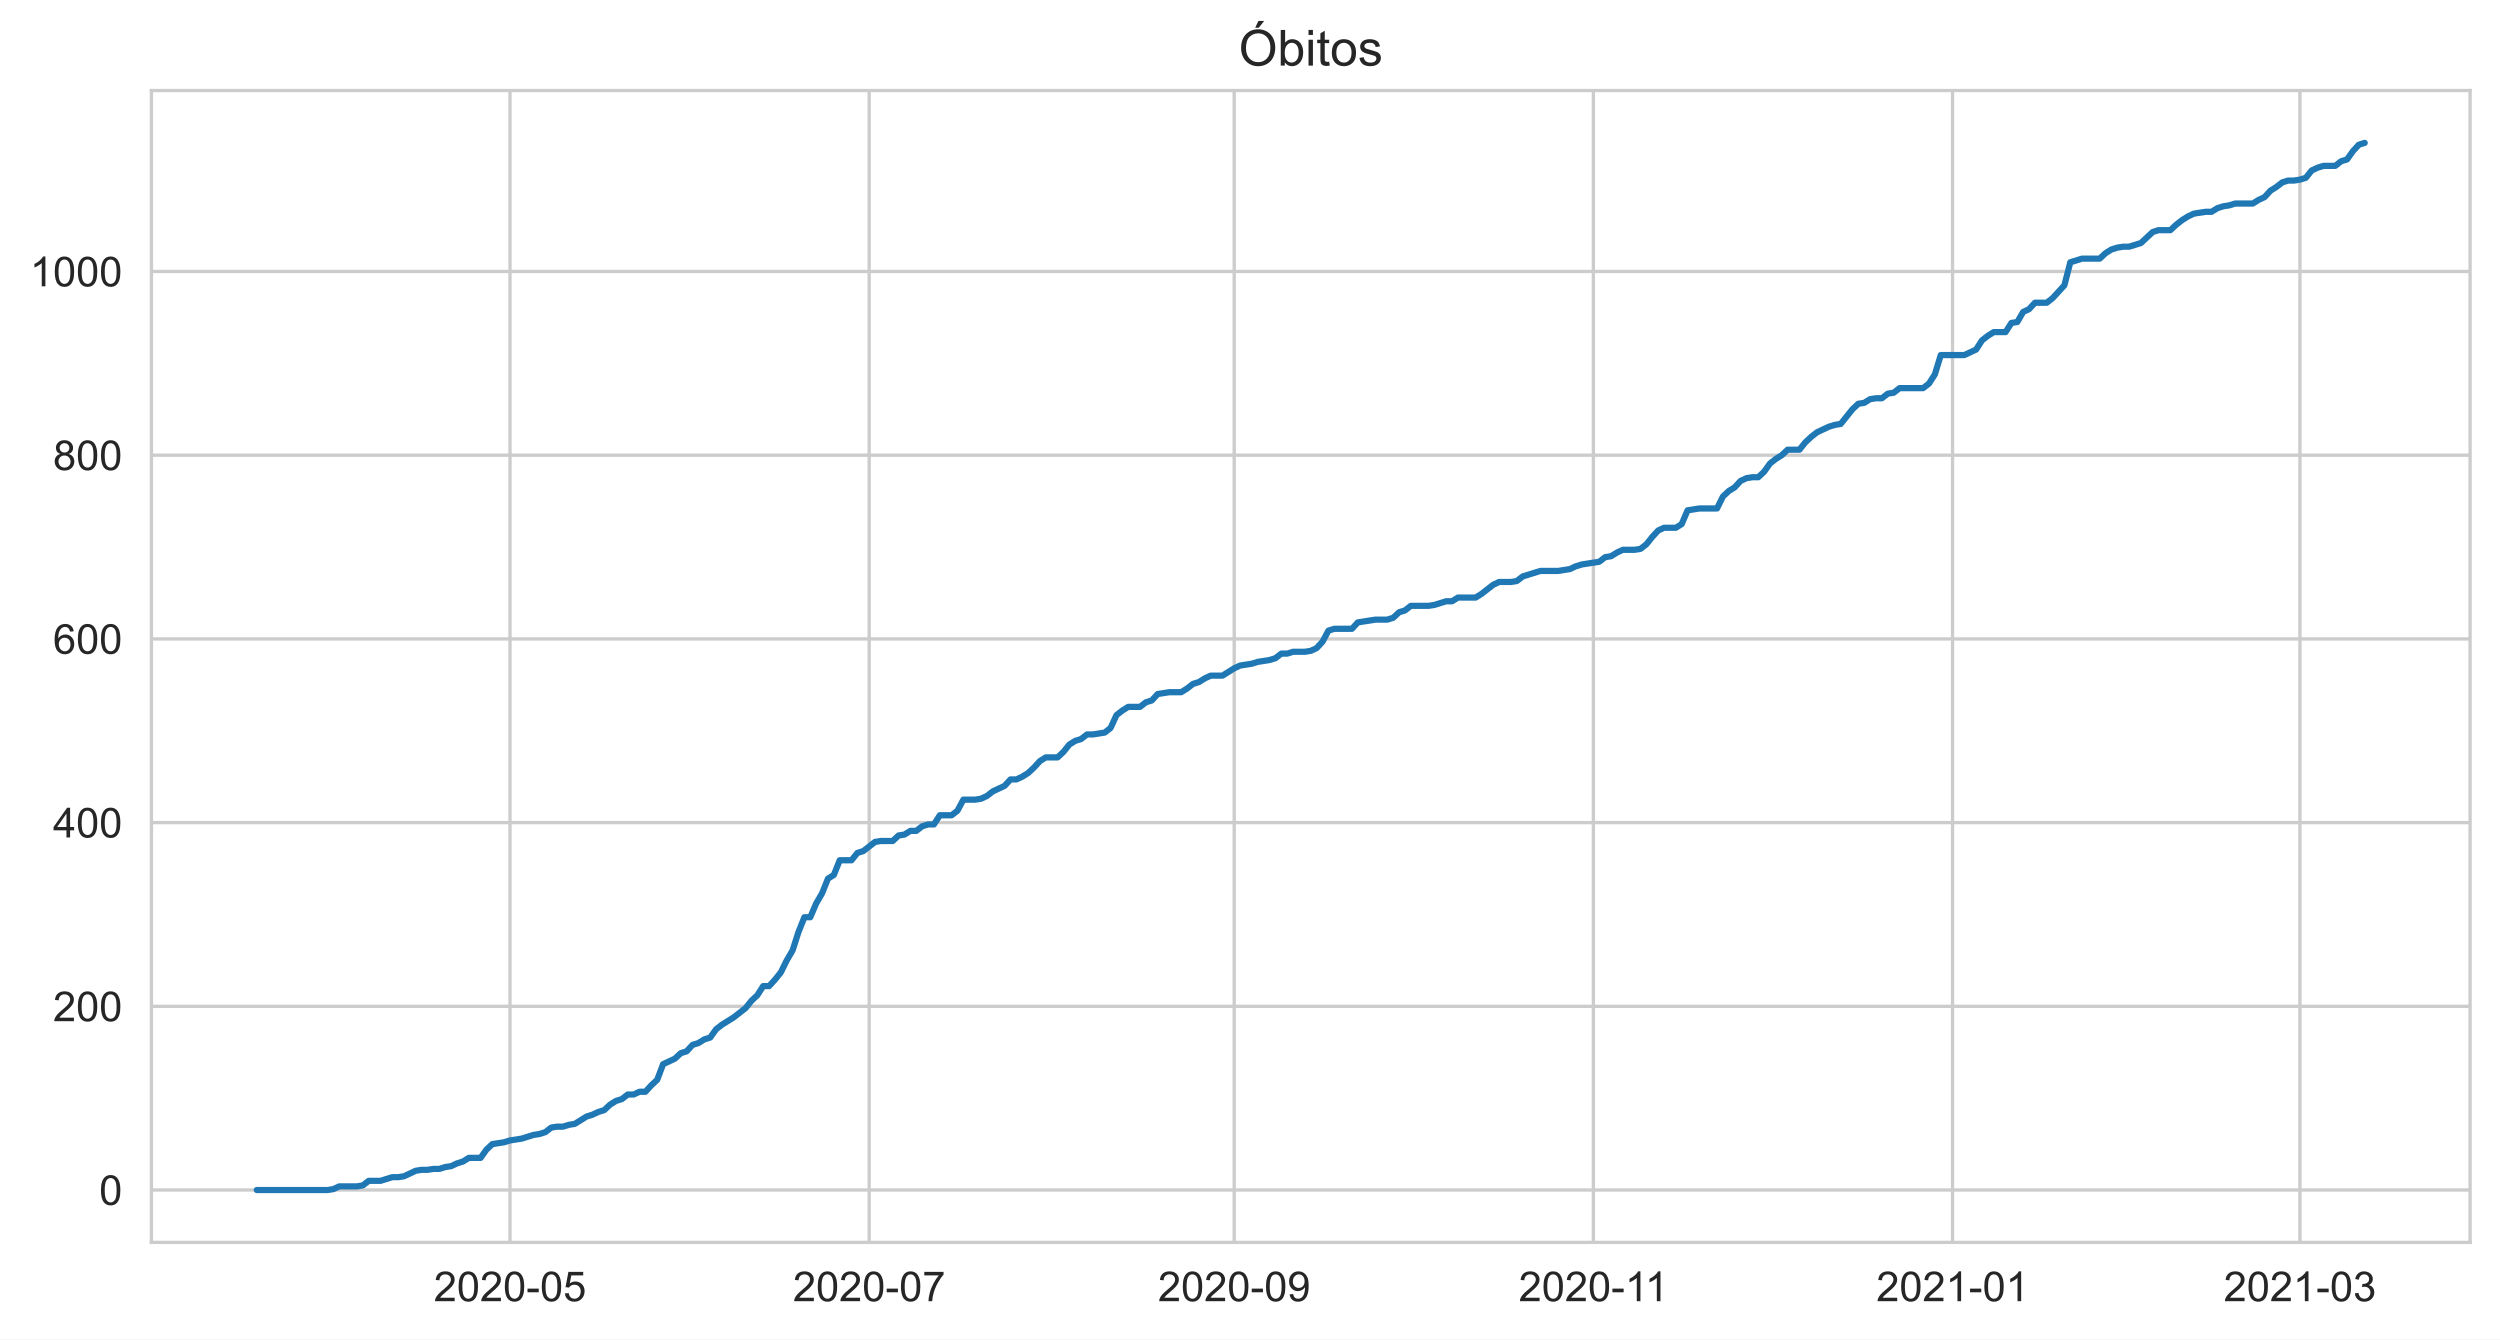
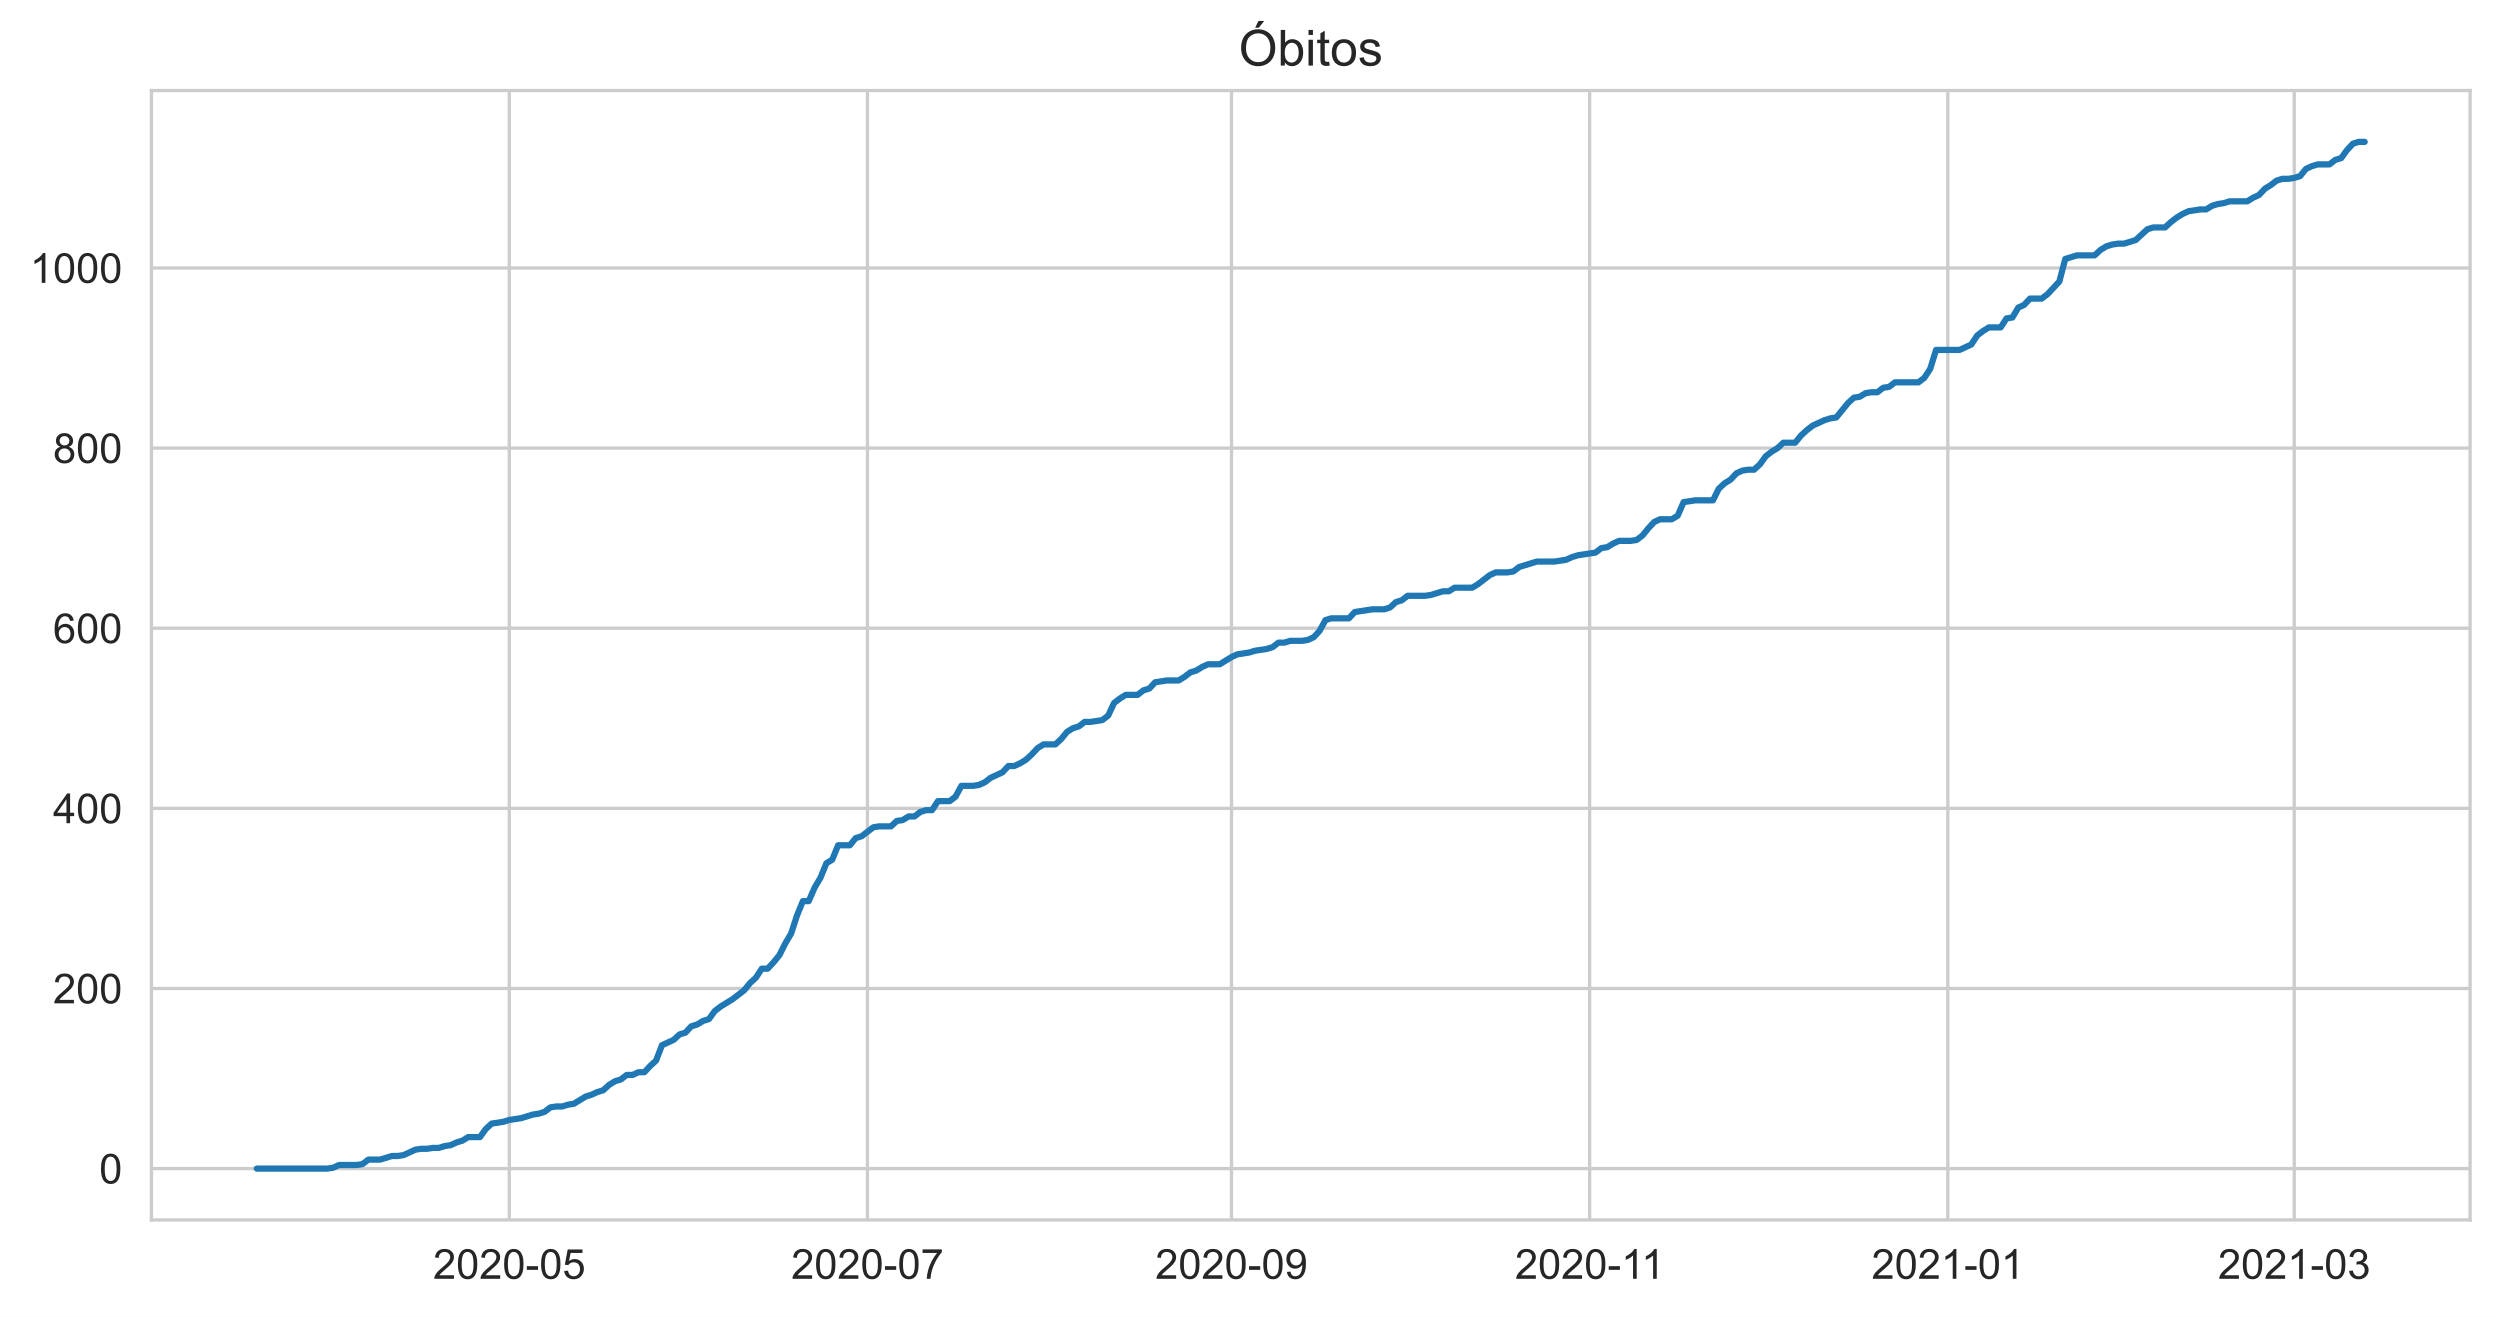
- <svg xmlns="http://www.w3.org/2000/svg" xmlns:xlink="http://www.w3.org/1999/xlink" height="322.335pt" version="1.1" viewBox="0 0 601.644 322.335" width="601.644pt">
+ <svg xmlns="http://www.w3.org/2000/svg" xmlns:xlink="http://www.w3.org/1999/xlink" height="316.935pt" version="1.1" viewBox="0 0 601.644 316.935" width="601.644pt">
  <defs>
    <style type="text/css">*{stroke-linecap:butt;stroke-linejoin:round;}</style>
  </defs>
  <g id="figure_1">
    <g id="patch_1">
-       <path d="M 0 322.335  L 601.644 322.335  L 601.644 0  L 0 0  z " style="fill:#ffffff;" />
+       <path d="M 0 316.935  L 601.644 316.935  L 601.644 0  L 0 0  z " style="fill:#ffffff;" />
    </g>
    <g id="axes_1">
      <g id="patch_2">
-         <path d="M 36.444 298.989  L 594.444 298.989  L 594.444 21.789  L 36.444 21.789  z " style="fill:#ffffff;" />
+         <path d="M 36.444 293.589  L 594.444 293.589  L 594.444 21.789  L 36.444 21.789  z " style="fill:#ffffff;" />
      </g>
      <g id="matplotlib.axis_1">
        <g id="xtick_1">
          <g id="line2d_1">
-             <path clip-path="url(#p3fc805e874)" d="M 122.737 298.989  L 122.737 21.789  " style="fill:none;stroke:#cccccc;stroke-linecap:round;stroke-width:0.8;" />
+             <path clip-path="url(#p15767f0869)" d="M 122.567 293.589  L 122.567 21.789  " style="fill:none;stroke:#cccccc;stroke-linecap:round;stroke-width:0.8;" />
          </g>
          <g id="text_1">
-             <g style="fill:#262626;" transform="translate(104.3891 313.1472)scale(0.1 -0.1)">
+             <g style="fill:#262626;" transform="translate(104.2194 307.7472)scale(0.1 -0.1)">
              <defs>
                <path d="M 50.344 8.453  L 50.344 0  L 3.031 0  Q 2.938 3.172 4.047 6.109  Q 5.859 10.938 9.828 15.625  Q 13.812 20.312 21.344 26.469  Q 33.016 36.031 37.109 41.625  Q 41.219 47.219 41.219 52.203  Q 41.219 57.422 37.469 61  Q 33.734 64.594 27.734 64.594  Q 21.391 64.594 17.578 60.781  Q 13.766 56.984 13.719 50.25  L 4.688 51.172  Q 5.609 61.281 11.656 66.578  Q 17.719 71.875 27.938 71.875  Q 38.234 71.875 44.234 66.156  Q 50.25 60.453 50.25 52  Q 50.25 47.703 48.484 43.547  Q 46.734 39.406 42.656 34.812  Q 38.578 30.219 29.109 22.219  Q 21.188 15.578 18.938 13.203  Q 16.703 10.844 15.234 8.453  z " id="ArialMT-50" />
                <path d="M 4.156 35.297  Q 4.156 48 6.766 55.734  Q 9.375 63.484 14.516 67.672  Q 19.672 71.875 27.484 71.875  Q 33.25 71.875 37.594 69.547  Q 41.938 67.234 44.766 62.859  Q 47.609 58.5 49.219 52.219  Q 50.828 45.953 50.828 35.297  Q 50.828 22.703 48.234 14.969  Q 45.656 7.234 40.5 3  Q 35.359 -1.219 27.484 -1.219  Q 17.141 -1.219 11.234 6.203  Q 4.156 15.141 4.156 35.297  z M 13.188 35.297  Q 13.188 17.672 17.312 11.828  Q 21.438 6 27.484 6  Q 33.547 6 37.672 11.859  Q 41.797 17.719 41.797 35.297  Q 41.797 52.984 37.672 58.781  Q 33.547 64.594 27.391 64.594  Q 21.344 64.594 17.719 59.469  Q 13.188 52.938 13.188 35.297  z " id="ArialMT-48" />
                <path d="M 3.172 21.484  L 3.172 30.328  L 30.172 30.328  L 30.172 21.484  z " id="ArialMT-45" />
                <path d="M 4.156 18.75  L 13.375 19.531  Q 14.406 12.797 18.141 9.391  Q 21.875 6 27.156 6  Q 33.5 6 37.891 10.781  Q 42.281 15.578 42.281 23.484  Q 42.281 31 38.062 35.344  Q 33.844 39.703 27 39.703  Q 22.75 39.703 19.328 37.766  Q 15.922 35.844 13.969 32.766  L 5.719 33.844  L 12.641 70.609  L 48.25 70.609  L 48.25 62.203  L 19.672 62.203  L 15.828 42.969  Q 22.266 47.469 29.344 47.469  Q 38.719 47.469 45.156 40.969  Q 51.609 34.469 51.609 24.266  Q 51.609 14.547 45.953 7.469  Q 39.062 -1.219 27.156 -1.219  Q 17.391 -1.219 11.203 4.25  Q 5.031 9.719 4.156 18.75  z " id="ArialMT-53" />
              </defs>
              <use xlink:href="#ArialMT-50" />
              <use x="55.615" xlink:href="#ArialMT-48" />
              <use x="111.23" xlink:href="#ArialMT-50" />
              <use x="166.846" xlink:href="#ArialMT-48" />
              <use x="222.461" xlink:href="#ArialMT-45" />
              <use x="255.762" xlink:href="#ArialMT-48" />
              <use x="311.377" xlink:href="#ArialMT-53" />
            </g>
          </g>
        </g>
        <g id="xtick_2">
          <g id="line2d_2">
-             <path clip-path="url(#p3fc805e874)" d="M 209.172 298.989  L 209.172 21.789  " style="fill:none;stroke:#cccccc;stroke-linecap:round;stroke-width:0.8;" />
+             <path clip-path="url(#p15767f0869)" d="M 208.761 293.589  L 208.761 21.789  " style="fill:none;stroke:#cccccc;stroke-linecap:round;stroke-width:0.8;" />
          </g>
          <g id="text_2">
-             <g style="fill:#262626;" transform="translate(190.8239 313.1472)scale(0.1 -0.1)">
+             <g style="fill:#262626;" transform="translate(190.4134 307.7472)scale(0.1 -0.1)">
              <defs>
                <path d="M 4.734 62.203  L 4.734 70.656  L 51.078 70.656  L 51.078 63.812  Q 44.234 56.547 37.516 44.484  Q 30.812 32.422 27.156 19.672  Q 24.516 10.688 23.781 0  L 14.75 0  Q 14.891 8.453 18.062 20.406  Q 21.234 32.375 27.172 43.484  Q 33.109 54.594 39.797 62.203  z " id="ArialMT-55" />
              </defs>
              <use xlink:href="#ArialMT-50" />
              <use x="55.615" xlink:href="#ArialMT-48" />
              <use x="111.23" xlink:href="#ArialMT-50" />
              <use x="166.846" xlink:href="#ArialMT-48" />
              <use x="222.461" xlink:href="#ArialMT-45" />
              <use x="255.762" xlink:href="#ArialMT-48" />
              <use x="311.377" xlink:href="#ArialMT-55" />
            </g>
          </g>
        </g>
        <g id="xtick_3">
          <g id="line2d_3">
-             <path clip-path="url(#p3fc805e874)" d="M 297.023 298.989  L 297.023 21.789  " style="fill:none;stroke:#cccccc;stroke-linecap:round;stroke-width:0.8;" />
+             <path clip-path="url(#p15767f0869)" d="M 296.368 293.589  L 296.368 21.789  " style="fill:none;stroke:#cccccc;stroke-linecap:round;stroke-width:0.8;" />
          </g>
          <g id="text_3">
-             <g style="fill:#262626;" transform="translate(278.6756 313.1472)scale(0.1 -0.1)">
+             <g style="fill:#262626;" transform="translate(278.0204 307.7472)scale(0.1 -0.1)">
              <defs>
                <path d="M 5.469 16.547  L 13.922 17.328  Q 14.984 11.375 18.016 8.688  Q 21.047 6 25.781 6  Q 29.828 6 32.875 7.859  Q 35.938 9.719 37.891 12.812  Q 39.844 15.922 41.156 21.188  Q 42.484 26.469 42.484 31.938  Q 42.484 32.516 42.438 33.688  Q 39.797 29.5 35.234 26.875  Q 30.672 24.266 25.344 24.266  Q 16.453 24.266 10.297 30.703  Q 4.156 37.156 4.156 47.703  Q 4.156 58.594 10.578 65.234  Q 17 71.875 26.656 71.875  Q 33.641 71.875 39.422 68.109  Q 45.219 64.359 48.219 57.391  Q 51.219 50.438 51.219 37.25  Q 51.219 23.531 48.234 15.406  Q 45.266 7.281 39.375 3.031  Q 33.5 -1.219 25.594 -1.219  Q 17.188 -1.219 11.859 3.438  Q 6.547 8.109 5.469 16.547  z M 41.453 48.141  Q 41.453 55.719 37.422 60.156  Q 33.406 64.594 27.734 64.594  Q 21.875 64.594 17.531 59.812  Q 13.188 55.031 13.188 47.406  Q 13.188 40.578 17.312 36.297  Q 21.438 32.031 27.484 32.031  Q 33.594 32.031 37.516 36.297  Q 41.453 40.578 41.453 48.141  z " id="ArialMT-57" />
              </defs>
              <use xlink:href="#ArialMT-50" />
              <use x="55.615" xlink:href="#ArialMT-48" />
              <use x="111.23" xlink:href="#ArialMT-50" />
              <use x="166.846" xlink:href="#ArialMT-48" />
              <use x="222.461" xlink:href="#ArialMT-45" />
              <use x="255.762" xlink:href="#ArialMT-48" />
              <use x="311.377" xlink:href="#ArialMT-57" />
            </g>
          </g>
        </g>
        <g id="xtick_4">
          <g id="line2d_4">
-             <path clip-path="url(#p3fc805e874)" d="M 383.458 298.989  L 383.458 21.789  " style="fill:none;stroke:#cccccc;stroke-linecap:round;stroke-width:0.8;" />
+             <path clip-path="url(#p15767f0869)" d="M 382.562 293.589  L 382.562 21.789  " style="fill:none;stroke:#cccccc;stroke-linecap:round;stroke-width:0.8;" />
          </g>
          <g id="text_4">
-             <g style="fill:#262626;" transform="translate(365.4791 313.1472)scale(0.1 -0.1)">
+             <g style="fill:#262626;" transform="translate(364.5831 307.7472)scale(0.1 -0.1)">
              <defs>
                <path d="M 37.25 0  L 28.469 0  L 28.469 56  Q 25.297 52.984 20.141 49.953  Q 14.984 46.922 10.891 45.406  L 10.891 53.906  Q 18.266 57.375 23.781 62.297  Q 29.297 67.234 31.594 71.875  L 37.25 71.875  z " id="ArialMT-49" />
              </defs>
              <use xlink:href="#ArialMT-50" />
              <use x="55.615" xlink:href="#ArialMT-48" />
              <use x="111.23" xlink:href="#ArialMT-50" />
              <use x="166.846" xlink:href="#ArialMT-48" />
              <use x="222.461" xlink:href="#ArialMT-45" />
              <use x="255.762" xlink:href="#ArialMT-49" />
              <use x="304.002" xlink:href="#ArialMT-49" />
            </g>
          </g>
        </g>
        <g id="xtick_5">
          <g id="line2d_5">
-             <path clip-path="url(#p3fc805e874)" d="M 469.893 298.989  L 469.893 21.789  " style="fill:none;stroke:#cccccc;stroke-linecap:round;stroke-width:0.8;" />
+             <path clip-path="url(#p15767f0869)" d="M 468.756 293.589  L 468.756 21.789  " style="fill:none;stroke:#cccccc;stroke-linecap:round;stroke-width:0.8;" />
          </g>
          <g id="text_5">
-             <g style="fill:#262626;" transform="translate(451.5451 313.1472)scale(0.1 -0.1)">
+             <g style="fill:#262626;" transform="translate(450.4083 307.7472)scale(0.1 -0.1)">
              <use xlink:href="#ArialMT-50" />
              <use x="55.615" xlink:href="#ArialMT-48" />
              <use x="111.23" xlink:href="#ArialMT-50" />
              <use x="166.846" xlink:href="#ArialMT-49" />
              <use x="222.461" xlink:href="#ArialMT-45" />
              <use x="255.762" xlink:href="#ArialMT-48" />
              <use x="311.377" xlink:href="#ArialMT-49" />
            </g>
          </g>
        </g>
        <g id="xtick_6">
          <g id="line2d_6">
-             <path clip-path="url(#p3fc805e874)" d="M 553.494 298.989  L 553.494 21.789  " style="fill:none;stroke:#cccccc;stroke-linecap:round;stroke-width:0.8;" />
+             <path clip-path="url(#p15767f0869)" d="M 552.124 293.589  L 552.124 21.789  " style="fill:none;stroke:#cccccc;stroke-linecap:round;stroke-width:0.8;" />
          </g>
          <g id="text_6">
-             <g style="fill:#262626;" transform="translate(535.1459 313.1472)scale(0.1 -0.1)">
+             <g style="fill:#262626;" transform="translate(533.7763 307.7472)scale(0.1 -0.1)">
              <defs>
                <path d="M 4.203 18.891  L 12.984 20.062  Q 14.5 12.594 18.141 9.297  Q 21.781 6 27 6  Q 33.203 6 37.469 10.297  Q 41.75 14.594 41.75 20.953  Q 41.75 27 37.797 30.922  Q 33.844 34.859 27.734 34.859  Q 25.25 34.859 21.531 33.891  L 22.516 41.609  Q 23.391 41.5 23.922 41.5  Q 29.547 41.5 34.031 44.422  Q 38.531 47.359 38.531 53.469  Q 38.531 58.297 35.25 61.469  Q 31.984 64.656 26.812 64.656  Q 21.688 64.656 18.266 61.422  Q 14.844 58.203 13.875 51.766  L 5.078 53.328  Q 6.688 62.156 12.391 67.016  Q 18.109 71.875 26.609 71.875  Q 32.469 71.875 37.391 69.359  Q 42.328 66.844 44.938 62.5  Q 47.562 58.156 47.562 53.266  Q 47.562 48.641 45.062 44.828  Q 42.578 41.016 37.703 38.766  Q 44.047 37.312 47.562 32.688  Q 51.078 28.078 51.078 21.141  Q 51.078 11.766 44.234 5.25  Q 37.406 -1.266 26.953 -1.266  Q 17.531 -1.266 11.297 4.344  Q 5.078 9.969 4.203 18.891  z " id="ArialMT-51" />
              </defs>
              <use xlink:href="#ArialMT-50" />
              <use x="55.615" xlink:href="#ArialMT-48" />
              <use x="111.23" xlink:href="#ArialMT-50" />
              <use x="166.846" xlink:href="#ArialMT-49" />
              <use x="222.461" xlink:href="#ArialMT-45" />
              <use x="255.762" xlink:href="#ArialMT-48" />
              <use x="311.377" xlink:href="#ArialMT-51" />
            </g>
          </g>
        </g>
      </g>
      <g id="matplotlib.axis_2">
        <g id="ytick_1">
          <g id="line2d_7">
-             <path clip-path="url(#p3fc805e874)" d="M 36.444 286.389  L 594.444 286.389  " style="fill:none;stroke:#cccccc;stroke-linecap:round;stroke-width:0.8;" />
+             <path clip-path="url(#p15767f0869)" d="M 36.444 281.235  L 594.444 281.235  " style="fill:none;stroke:#cccccc;stroke-linecap:round;stroke-width:0.8;" />
          </g>
          <g id="text_7">
-             <g style="fill:#262626;" transform="translate(23.88281 289.9683)scale(0.1 -0.1)">
+             <g style="fill:#262626;" transform="translate(23.88281 284.8137)scale(0.1 -0.1)">
              <use xlink:href="#ArialMT-48" />
            </g>
          </g>
        </g>
        <g id="ytick_2">
          <g id="line2d_8">
-             <path clip-path="url(#p3fc805e874)" d="M 36.444 242.179  L 594.444 242.179  " style="fill:none;stroke:#cccccc;stroke-linecap:round;stroke-width:0.8;" />
+             <path clip-path="url(#p15767f0869)" d="M 36.444 237.886  L 594.444 237.886  " style="fill:none;stroke:#cccccc;stroke-linecap:round;stroke-width:0.8;" />
          </g>
          <g id="text_8">
-             <g style="fill:#262626;" transform="translate(12.76094 245.7578)scale(0.1 -0.1)">
+             <g style="fill:#262626;" transform="translate(12.76094 241.4645)scale(0.1 -0.1)">
              <use xlink:href="#ArialMT-50" />
              <use x="55.615" xlink:href="#ArialMT-48" />
              <use x="111.23" xlink:href="#ArialMT-48" />
            </g>
          </g>
        </g>
        <g id="ytick_3">
          <g id="line2d_9">
-             <path clip-path="url(#p3fc805e874)" d="M 36.444 197.968  L 594.444 197.968  " style="fill:none;stroke:#cccccc;stroke-linecap:round;stroke-width:0.8;" />
+             <path clip-path="url(#p15767f0869)" d="M 36.444 194.536  L 594.444 194.536  " style="fill:none;stroke:#cccccc;stroke-linecap:round;stroke-width:0.8;" />
          </g>
          <g id="text_9">
-             <g style="fill:#262626;" transform="translate(12.76094 201.5472)scale(0.1 -0.1)">
+             <g style="fill:#262626;" transform="translate(12.76094 198.1152)scale(0.1 -0.1)">
              <defs>
                <path d="M 32.328 0  L 32.328 17.141  L 1.266 17.141  L 1.266 25.203  L 33.938 71.578  L 41.109 71.578  L 41.109 25.203  L 50.781 25.203  L 50.781 17.141  L 41.109 17.141  L 41.109 0  z M 32.328 25.203  L 32.328 57.469  L 9.906 25.203  z " id="ArialMT-52" />
              </defs>
              <use xlink:href="#ArialMT-52" />
              <use x="55.615" xlink:href="#ArialMT-48" />
              <use x="111.23" xlink:href="#ArialMT-48" />
            </g>
          </g>
        </g>
        <g id="ytick_4">
          <g id="line2d_10">
-             <path clip-path="url(#p3fc805e874)" d="M 36.444 153.758  L 594.444 153.758  " style="fill:none;stroke:#cccccc;stroke-linecap:round;stroke-width:0.8;" />
+             <path clip-path="url(#p15767f0869)" d="M 36.444 151.187  L 594.444 151.187  " style="fill:none;stroke:#cccccc;stroke-linecap:round;stroke-width:0.8;" />
          </g>
          <g id="text_10">
-             <g style="fill:#262626;" transform="translate(12.76094 157.3367)scale(0.1 -0.1)">
+             <g style="fill:#262626;" transform="translate(12.76094 154.7659)scale(0.1 -0.1)">
              <defs>
                <path d="M 49.75 54.047  L 41.016 53.375  Q 39.844 58.547 37.703 60.891  Q 34.125 64.656 28.906 64.656  Q 24.703 64.656 21.531 62.312  Q 17.391 59.281 14.984 53.469  Q 12.594 47.656 12.5 36.922  Q 15.672 41.75 20.266 44.094  Q 24.859 46.438 29.891 46.438  Q 38.672 46.438 44.844 39.969  Q 51.031 33.5 51.031 23.25  Q 51.031 16.5 48.125 10.719  Q 45.219 4.938 40.141 1.859  Q 35.062 -1.219 28.609 -1.219  Q 17.625 -1.219 10.688 6.859  Q 3.766 14.938 3.766 33.5  Q 3.766 54.25 11.422 63.672  Q 18.109 71.875 29.438 71.875  Q 37.891 71.875 43.281 67.141  Q 48.688 62.406 49.75 54.047  z M 13.875 23.188  Q 13.875 18.656 15.797 14.5  Q 17.719 10.359 21.188 8.172  Q 24.656 6 28.469 6  Q 34.031 6 38.031 10.484  Q 42.047 14.984 42.047 22.703  Q 42.047 30.125 38.078 34.391  Q 34.125 38.672 28.125 38.672  Q 22.172 38.672 18.016 34.391  Q 13.875 30.125 13.875 23.188  z " id="ArialMT-54" />
              </defs>
              <use xlink:href="#ArialMT-54" />
              <use x="55.615" xlink:href="#ArialMT-48" />
              <use x="111.23" xlink:href="#ArialMT-48" />
            </g>
          </g>
        </g>
        <g id="ytick_5">
          <g id="line2d_11">
-             <path clip-path="url(#p3fc805e874)" d="M 36.444 109.547  L 594.444 109.547  " style="fill:none;stroke:#cccccc;stroke-linecap:round;stroke-width:0.8;" />
+             <path clip-path="url(#p15767f0869)" d="M 36.444 107.838  L 594.444 107.838  " style="fill:none;stroke:#cccccc;stroke-linecap:round;stroke-width:0.8;" />
          </g>
          <g id="text_11">
-             <g style="fill:#262626;" transform="translate(12.76094 113.1262)scale(0.1 -0.1)">
+             <g style="fill:#262626;" transform="translate(12.76094 111.4166)scale(0.1 -0.1)">
              <defs>
                <path d="M 17.672 38.812  Q 12.203 40.828 9.562 44.531  Q 6.938 48.25 6.938 53.422  Q 6.938 61.234 12.547 66.547  Q 18.172 71.875 27.484 71.875  Q 36.859 71.875 42.578 66.422  Q 48.297 60.984 48.297 53.172  Q 48.297 48.188 45.672 44.5  Q 43.062 40.828 37.75 38.812  Q 44.344 36.672 47.781 31.875  Q 51.219 27.094 51.219 20.453  Q 51.219 11.281 44.719 5.031  Q 38.234 -1.219 27.641 -1.219  Q 17.047 -1.219 10.547 5.047  Q 4.047 11.328 4.047 20.703  Q 4.047 27.688 7.594 32.391  Q 11.141 37.109 17.672 38.812  z M 15.922 53.719  Q 15.922 48.641 19.188 45.406  Q 22.469 42.188 27.688 42.188  Q 32.766 42.188 36.016 45.375  Q 39.266 48.578 39.266 53.219  Q 39.266 58.062 35.906 61.359  Q 32.562 64.656 27.594 64.656  Q 22.562 64.656 19.234 61.422  Q 15.922 58.203 15.922 53.719  z M 13.094 20.656  Q 13.094 16.891 14.875 13.375  Q 16.656 9.859 20.172 7.922  Q 23.688 6 27.734 6  Q 34.031 6 38.125 10.047  Q 42.234 14.109 42.234 20.359  Q 42.234 26.703 38.016 30.859  Q 33.797 35.016 27.438 35.016  Q 21.234 35.016 17.156 30.906  Q 13.094 26.812 13.094 20.656  z " id="ArialMT-56" />
              </defs>
              <use xlink:href="#ArialMT-56" />
              <use x="55.615" xlink:href="#ArialMT-48" />
              <use x="111.23" xlink:href="#ArialMT-48" />
            </g>
          </g>
        </g>
        <g id="ytick_6">
          <g id="line2d_12">
-             <path clip-path="url(#p3fc805e874)" d="M 36.444 65.337  L 594.444 65.337  " style="fill:none;stroke:#cccccc;stroke-linecap:round;stroke-width:0.8;" />
+             <path clip-path="url(#p15767f0869)" d="M 36.444 64.488  L 594.444 64.488  " style="fill:none;stroke:#cccccc;stroke-linecap:round;stroke-width:0.8;" />
          </g>
          <g id="text_12">
-             <g style="fill:#262626;" transform="translate(7.2 68.91565)scale(0.1 -0.1)">
+             <g style="fill:#262626;" transform="translate(7.2 68.06732)scale(0.1 -0.1)">
              <use xlink:href="#ArialMT-49" />
              <use x="55.615" xlink:href="#ArialMT-48" />
              <use x="111.23" xlink:href="#ArialMT-48" />
              <use x="166.846" xlink:href="#ArialMT-48" />
            </g>
          </g>
        </g>
      </g>
      <g id="line2d_13">
-         <path clip-path="url(#p3fc805e874)" d="M 61.807 286.389  L 78.811 286.389  L 80.228 286.168  L 81.645 285.505  L 85.896 285.505  L 87.313 285.284  L 88.73 284.179  L 91.564 284.179  L 94.398 283.295  L 95.814 283.295  L 97.231 283.074  L 100.065 281.747  L 101.482 281.526  L 102.899 281.526  L 104.316 281.305  L 105.733 281.305  L 107.15 280.863  L 108.567 280.642  L 109.984 279.979  L 111.401 279.537  L 112.818 278.653  L 115.652 278.653  L 117.069 276.663  L 118.486 275.337  L 121.32 274.895  L 122.737 274.453  L 125.571 274.01  L 128.405 273.126  L 129.822 272.905  L 131.239 272.463  L 132.656 271.358  L 134.072 271.137  L 135.489 271.137  L 136.906 270.695  L 138.323 270.474  L 141.157 268.705  L 142.574 268.263  L 143.991 267.6  L 145.408 267.158  L 146.825 265.831  L 148.242 264.947  L 149.659 264.505  L 151.076 263.4  L 152.493 263.4  L 153.91 262.737  L 155.327 262.737  L 156.744 261.189  L 158.161 259.863  L 159.578 256.105  L 162.412 254.779  L 163.829 253.453  L 165.246 253.01  L 166.663 251.463  L 168.08 251.021  L 169.497 250.137  L 170.914 249.695  L 172.33 247.705  L 173.747 246.6  L 176.581 244.831  L 179.415 242.621  L 180.832 240.853  L 182.249 239.526  L 183.666 237.316  L 185.083 237.316  L 186.5 235.768  L 187.917 234  L 189.334 231.126  L 190.751 228.695  L 192.168 224.274  L 193.585 220.737  L 195.002 220.737  L 196.419 217.421  L 197.836 214.989  L 199.253 211.453  L 200.67 210.568  L 202.087 207.031  L 204.921 207.031  L 206.338 205.263  L 207.755 204.821  L 210.588 202.61  L 212.005 202.389  L 214.839 202.389  L 216.256 201.063  L 217.673 200.842  L 219.09 199.958  L 220.507 199.958  L 221.924 198.853  L 223.341 198.41  L 224.758 198.41  L 226.175 196.2  L 229.009 196.2  L 230.426 195.095  L 231.843 192.442  L 234.677 192.442  L 236.094 192.221  L 237.511 191.558  L 238.928 190.453  L 241.762 189.126  L 243.179 187.579  L 244.596 187.579  L 246.013 186.916  L 247.43 186.031  L 248.846 184.705  L 250.263 183.158  L 251.68 182.274  L 254.514 182.274  L 255.931 180.947  L 257.348 179.179  L 258.765 178.295  L 260.182 177.853  L 261.599 176.747  L 263.016 176.747  L 265.85 176.305  L 267.267 175.2  L 268.684 172.105  L 270.101 171  L 271.518 170.116  L 274.352 170.116  L 275.769 169.01  L 277.186 168.568  L 278.603 167.021  L 281.437 166.579  L 284.271 166.579  L 285.688 165.695  L 287.104 164.589  L 288.521 164.147  L 289.938 163.263  L 291.355 162.6  L 294.189 162.6  L 297.023 160.831  L 298.44 160.168  L 301.274 159.726  L 302.691 159.284  L 305.525 158.842  L 306.942 158.4  L 308.359 157.295  L 309.776 157.295  L 311.193 156.853  L 314.027 156.853  L 315.444 156.631  L 316.861 155.968  L 318.278 154.421  L 319.695 151.768  L 321.112 151.326  L 325.362 151.326  L 326.779 149.779  L 331.03 149.116  L 333.864 149.116  L 335.281 148.674  L 336.698 147.347  L 338.115 146.905  L 339.532 145.8  L 343.783 145.8  L 345.2 145.579  L 348.034 144.695  L 349.451 144.695  L 350.868 143.81  L 355.119 143.81  L 356.536 142.926  L 359.37 140.716  L 360.787 140.053  L 363.62 140.053  L 365.037 139.831  L 366.454 138.726  L 370.705 137.4  L 374.956 137.4  L 377.79 136.958  L 379.207 136.295  L 380.624 135.853  L 384.875 135.189  L 386.292 134.084  L 387.709 133.863  L 389.126 132.979  L 390.543 132.316  L 393.377 132.316  L 394.794 132.095  L 396.211 130.989  L 397.628 129.221  L 399.045 127.674  L 400.462 127.01  L 403.295 127.01  L 404.712 126.126  L 406.129 122.81  L 408.963 122.368  L 413.214 122.368  L 414.631 119.495  L 416.048 118.168  L 417.465 117.284  L 418.882 115.737  L 420.299 115.074  L 421.716 114.853  L 423.133 114.853  L 424.55 113.526  L 425.967 111.537  L 427.384 110.431  L 428.801 109.547  L 430.218 108.221  L 433.052 108.221  L 434.469 106.453  L 435.886 105.126  L 437.303 104.021  L 440.136 102.695  L 441.553 102.253  L 442.97 102.031  L 445.804 98.495  L 447.221 97.168  L 448.638 96.947  L 450.055 96.063  L 451.472 95.842  L 452.889 95.842  L 454.306 94.737  L 455.723 94.516  L 457.14 93.41  L 462.808 93.41  L 464.225 92.305  L 465.642 90.095  L 467.059 85.453  L 472.727 85.453  L 475.561 84.126  L 476.978 81.916  L 478.394 80.81  L 479.811 79.926  L 482.645 79.926  L 484.062 77.716  L 485.479 77.495  L 486.896 75.063  L 488.313 74.4  L 489.73 72.853  L 492.564 72.853  L 493.981 71.747  L 496.815 68.653  L 498.232 63.126  L 501.066 62.242  L 505.317 62.242  L 506.734 60.916  L 508.151 60.031  L 509.568 59.589  L 510.985 59.368  L 512.402 59.368  L 515.236 58.484  L 518.069 55.831  L 519.486 55.389  L 522.32 55.389  L 523.737 54.063  L 525.154 52.958  L 526.571 52.074  L 527.988 51.41  L 530.822 50.968  L 532.239 50.968  L 533.656 50.084  L 535.073 49.642  L 536.49 49.421  L 537.907 48.979  L 542.158 48.979  L 543.575 48.095  L 544.992 47.431  L 546.409 45.884  L 547.826 45  L 549.243 43.895  L 550.66 43.453  L 552.077 43.453  L 553.494 43.231  L 554.91 42.789  L 556.327 41.021  L 557.744 40.358  L 559.161 39.916  L 561.995 39.916  L 563.412 38.81  L 564.829 38.368  L 566.246 36.379  L 567.663 34.831  L 569.08 34.389  L 569.08 34.389  " style="fill:none;stroke:#1f77b4;stroke-linecap:round;stroke-width:1.5;" />
+         <path clip-path="url(#p15767f0869)" d="M 61.807 281.235  L 78.764 281.235  L 80.177 281.018  L 81.59 280.368  L 85.829 280.368  L 87.242 280.151  L 88.655 279.067  L 91.481 279.067  L 94.307 278.2  L 95.72 278.2  L 97.133 277.984  L 99.959 276.683  L 101.372 276.466  L 102.785 276.466  L 104.198 276.25  L 105.611 276.25  L 107.024 275.816  L 108.437 275.599  L 109.85 274.949  L 111.263 274.516  L 112.676 273.649  L 115.502 273.649  L 116.915 271.698  L 118.328 270.398  L 121.154 269.964  L 122.567 269.531  L 125.393 269.097  L 128.219 268.23  L 129.632 268.013  L 131.045 267.58  L 132.458 266.496  L 133.871 266.279  L 135.284 266.279  L 136.697 265.846  L 138.11 265.629  L 140.936 263.895  L 142.349 263.462  L 143.762 262.811  L 145.175 262.378  L 146.588 261.077  L 148.001 260.21  L 149.414 259.777  L 150.827 258.693  L 152.24 258.693  L 153.653 258.043  L 155.066 258.043  L 156.479 256.526  L 157.892 255.225  L 159.305 251.541  L 162.132 250.24  L 163.545 248.94  L 164.958 248.506  L 166.371 246.989  L 167.784 246.555  L 169.197 245.688  L 170.61 245.255  L 172.023 243.304  L 173.436 242.22  L 176.262 240.487  L 179.088 238.319  L 180.501 236.585  L 181.914 235.285  L 183.327 233.117  L 184.74 233.117  L 186.153 231.6  L 187.566 229.866  L 188.979 227.048  L 190.392 224.664  L 191.805 220.329  L 193.218 216.861  L 194.631 216.861  L 196.044 213.61  L 197.457 211.226  L 198.87 207.758  L 200.283 206.891  L 201.696 203.423  L 204.522 203.423  L 205.935 201.689  L 207.348 201.255  L 210.174 199.088  L 211.587 198.871  L 214.413 198.871  L 215.826 197.571  L 217.239 197.354  L 218.652 196.487  L 220.065 196.487  L 221.478 195.403  L 222.891 194.97  L 224.304 194.97  L 225.717 192.802  L 228.543 192.802  L 229.956 191.719  L 231.369 189.118  L 234.195 189.118  L 235.608 188.901  L 237.021 188.251  L 238.434 187.167  L 241.26 185.866  L 242.673 184.349  L 244.086 184.349  L 245.499 183.699  L 246.912 182.832  L 248.325 181.531  L 249.739 180.014  L 251.152 179.147  L 253.978 179.147  L 255.391 177.847  L 256.804 176.113  L 258.217 175.246  L 259.63 174.812  L 261.043 173.729  L 262.456 173.729  L 265.282 173.295  L 266.695 172.211  L 268.108 169.177  L 269.521 168.093  L 270.934 167.226  L 273.76 167.226  L 275.173 166.142  L 276.586 165.709  L 277.999 164.192  L 280.825 163.758  L 283.651 163.758  L 285.064 162.891  L 286.477 161.808  L 287.89 161.374  L 289.303 160.507  L 290.716 159.857  L 293.542 159.857  L 296.368 158.123  L 297.781 157.473  L 300.607 157.039  L 302.02 156.606  L 304.846 156.172  L 306.259 155.739  L 307.672 154.655  L 309.085 154.655  L 310.498 154.221  L 313.324 154.221  L 314.737 154.005  L 316.15 153.354  L 317.563 151.837  L 318.976 149.236  L 320.389 148.803  L 324.628 148.803  L 326.041 147.286  L 330.28 146.635  L 333.106 146.635  L 334.519 146.202  L 335.932 144.901  L 337.345 144.468  L 338.759 143.384  L 342.998 143.384  L 344.411 143.167  L 347.237 142.3  L 348.65 142.3  L 350.063 141.433  L 354.302 141.433  L 355.715 140.566  L 358.541 138.399  L 359.954 137.749  L 362.78 137.749  L 364.193 137.532  L 365.606 136.448  L 369.845 135.148  L 374.084 135.148  L 376.91 134.714  L 378.323 134.064  L 379.736 133.631  L 383.975 132.98  L 385.388 131.897  L 386.801 131.68  L 388.214 130.813  L 389.627 130.163  L 392.453 130.163  L 393.866 129.946  L 395.279 128.862  L 396.692 127.128  L 398.105 125.611  L 399.518 124.961  L 402.344 124.961  L 403.757 124.094  L 405.17 120.842  L 407.996 120.409  L 412.235 120.409  L 413.648 117.591  L 415.061 116.291  L 416.474 115.424  L 417.887 113.907  L 419.3 113.256  L 420.713 113.04  L 422.126 113.04  L 423.539 111.739  L 424.952 109.788  L 426.366 108.705  L 427.779 107.838  L 429.192 106.537  L 432.018 106.537  L 433.431 104.803  L 434.844 103.503  L 436.257 102.419  L 439.083 101.119  L 440.496 100.685  L 441.909 100.468  L 444.735 97  L 446.148 95.7  L 447.561 95.483  L 448.974 94.616  L 450.387 94.399  L 451.8 94.399  L 453.213 93.316  L 454.626 93.099  L 456.039 92.015  L 461.691 92.015  L 463.104 90.931  L 464.517 88.764  L 465.93 84.212  L 471.582 84.212  L 474.408 82.912  L 475.821 80.744  L 477.234 79.661  L 478.647 78.794  L 481.473 78.794  L 482.886 76.626  L 484.299 76.409  L 485.712 74.025  L 487.125 73.375  L 488.538 71.858  L 491.364 71.858  L 492.777 70.774  L 495.603 67.74  L 497.016 62.321  L 499.842 61.454  L 504.081 61.454  L 505.494 60.153  L 506.907 59.287  L 508.32 58.853  L 509.733 58.636  L 511.146 58.636  L 513.972 57.769  L 516.799 55.168  L 518.212 54.735  L 521.038 54.735  L 522.451 53.434  L 523.864 52.351  L 525.277 51.484  L 526.69 50.833  L 529.516 50.4  L 530.929 50.4  L 532.342 49.533  L 533.755 49.099  L 535.168 48.883  L 536.581 48.449  L 540.82 48.449  L 542.233 47.582  L 543.646 46.932  L 545.059 45.415  L 546.472 44.548  L 547.885 43.464  L 549.298 43.031  L 550.711 43.031  L 552.124 42.814  L 553.537 42.38  L 554.95 40.646  L 556.363 39.996  L 557.776 39.563  L 560.602 39.563  L 562.015 38.479  L 563.428 38.045  L 564.841 36.095  L 566.254 34.577  L 567.667 34.144  L 569.08 34.144  L 569.08 34.144  " style="fill:none;stroke:#1f77b4;stroke-linecap:round;stroke-width:1.5;" />
      </g>
      <g id="patch_3">
-         <path d="M 36.444 298.989  L 36.444 21.789  " style="fill:none;stroke:#cccccc;stroke-linecap:square;stroke-linejoin:miter;stroke-width:0.8;" />
+         <path d="M 36.444 293.589  L 36.444 21.789  " style="fill:none;stroke:#cccccc;stroke-linecap:square;stroke-linejoin:miter;stroke-width:0.8;" />
      </g>
      <g id="patch_4">
-         <path d="M 594.444 298.989  L 594.444 21.789  " style="fill:none;stroke:#cccccc;stroke-linecap:square;stroke-linejoin:miter;stroke-width:0.8;" />
+         <path d="M 594.444 293.589  L 594.444 21.789  " style="fill:none;stroke:#cccccc;stroke-linecap:square;stroke-linejoin:miter;stroke-width:0.8;" />
      </g>
      <g id="patch_5">
-         <path d="M 36.444 298.989  L 594.444 298.989  " style="fill:none;stroke:#cccccc;stroke-linecap:square;stroke-linejoin:miter;stroke-width:0.8;" />
+         <path d="M 36.444 293.589  L 594.444 293.589  " style="fill:none;stroke:#cccccc;stroke-linecap:square;stroke-linejoin:miter;stroke-width:0.8;" />
      </g>
      <g id="patch_6">
        <path d="M 36.444 21.789  L 594.444 21.789  " style="fill:none;stroke:#cccccc;stroke-linecap:square;stroke-linejoin:miter;stroke-width:0.8;" />
      </g>
      <g id="text_13">
        <g style="fill:#262626;" transform="translate(298.1037 15.78937)scale(0.12 -0.12)">
          <defs>
            <path d="M 4.828 34.859  Q 4.828 52.688 14.391 62.766  Q 23.969 72.859 39.109 72.859  Q 49.031 72.859 56.984 68.109  Q 64.938 63.375 69.109 54.906  Q 73.297 46.438 73.297 35.688  Q 73.297 24.812 68.891 16.219  Q 64.5 7.625 56.438 3.203  Q 48.391 -1.219 39.062 -1.219  Q 28.953 -1.219 20.984 3.656  Q 13.031 8.547 8.922 16.984  Q 4.828 25.438 4.828 34.859  z M 14.594 34.719  Q 14.594 21.781 21.547 14.328  Q 28.516 6.891 39.016 6.891  Q 49.703 6.891 56.609 14.406  Q 63.531 21.922 63.531 35.75  Q 63.531 44.484 60.578 51  Q 57.625 57.516 51.922 61.109  Q 46.234 64.703 39.156 64.703  Q 29.109 64.703 21.844 57.781  Q 14.594 50.875 14.594 34.719  z M 33.062 75.969  L 39.547 89.641  L 51.078 89.641  L 40.328 75.969  z " id="ArialMT-211" />
            <path d="M 14.703 0  L 6.547 0  L 6.547 71.578  L 15.328 71.578  L 15.328 46.047  Q 20.906 53.031 29.547 53.031  Q 34.328 53.031 38.594 51.094  Q 42.875 49.172 45.625 45.672  Q 48.391 42.188 49.953 37.25  Q 51.516 32.328 51.516 26.703  Q 51.516 13.375 44.922 6.094  Q 38.328 -1.172 29.109 -1.172  Q 19.922 -1.172 14.703 6.5  z M 14.594 26.312  Q 14.594 17 17.141 12.844  Q 21.297 6.062 28.375 6.062  Q 34.125 6.062 38.328 11.062  Q 42.531 16.062 42.531 25.984  Q 42.531 36.141 38.5 40.969  Q 34.469 45.797 28.766 45.797  Q 23 45.797 18.797 40.797  Q 14.594 35.797 14.594 26.312  z " id="ArialMT-98" />
            <path d="M 6.641 61.469  L 6.641 71.578  L 15.438 71.578  L 15.438 61.469  z M 6.641 0  L 6.641 51.859  L 15.438 51.859  L 15.438 0  z " id="ArialMT-105" />
            <path d="M 25.781 7.859  L 27.047 0.094  Q 23.344 -0.688 20.406 -0.688  Q 15.625 -0.688 12.984 0.828  Q 10.359 2.344 9.281 4.812  Q 8.203 7.281 8.203 15.188  L 8.203 45.016  L 1.766 45.016  L 1.766 51.859  L 8.203 51.859  L 8.203 64.703  L 16.938 69.969  L 16.938 51.859  L 25.781 51.859  L 25.781 45.016  L 16.938 45.016  L 16.938 14.703  Q 16.938 10.938 17.406 9.859  Q 17.875 8.797 18.922 8.156  Q 19.969 7.516 21.922 7.516  Q 23.391 7.516 25.781 7.859  z " id="ArialMT-116" />
            <path d="M 3.328 25.922  Q 3.328 40.328 11.328 47.266  Q 18.016 53.031 27.641 53.031  Q 38.328 53.031 45.109 46.016  Q 51.906 39.016 51.906 26.656  Q 51.906 16.656 48.906 10.906  Q 45.906 5.172 40.156 2  Q 34.422 -1.172 27.641 -1.172  Q 16.75 -1.172 10.031 5.812  Q 3.328 12.797 3.328 25.922  z M 12.359 25.922  Q 12.359 15.969 16.703 11.016  Q 21.047 6.062 27.641 6.062  Q 34.188 6.062 38.531 11.031  Q 42.875 16.016 42.875 26.219  Q 42.875 35.844 38.5 40.797  Q 34.125 45.75 27.641 45.75  Q 21.047 45.75 16.703 40.812  Q 12.359 35.891 12.359 25.922  z " id="ArialMT-111" />
            <path d="M 3.078 15.484  L 11.766 16.844  Q 12.5 11.625 15.844 8.844  Q 19.188 6.062 25.203 6.062  Q 31.25 6.062 34.172 8.516  Q 37.109 10.984 37.109 14.312  Q 37.109 17.281 34.516 19  Q 32.719 20.172 25.531 21.969  Q 15.875 24.422 12.141 26.203  Q 8.406 27.984 6.469 31.125  Q 4.547 34.281 4.547 38.094  Q 4.547 41.547 6.125 44.5  Q 7.719 47.469 10.453 49.422  Q 12.5 50.922 16.031 51.969  Q 19.578 53.031 23.641 53.031  Q 29.734 53.031 34.344 51.266  Q 38.969 49.516 41.156 46.5  Q 43.359 43.5 44.188 38.484  L 35.594 37.312  Q 35.016 41.312 32.203 43.547  Q 29.391 45.797 24.266 45.797  Q 18.219 45.797 15.625 43.797  Q 13.031 41.797 13.031 39.109  Q 13.031 37.406 14.109 36.031  Q 15.188 34.625 17.484 33.688  Q 18.797 33.203 25.25 31.453  Q 34.578 28.953 38.25 27.359  Q 41.938 25.781 44.031 22.75  Q 46.141 19.734 46.141 15.234  Q 46.141 10.844 43.578 6.953  Q 41.016 3.078 36.172 0.953  Q 31.344 -1.172 25.25 -1.172  Q 15.141 -1.172 9.844 3.031  Q 4.547 7.234 3.078 15.484  z " id="ArialMT-115" />
          </defs>
          <use xlink:href="#ArialMT-211" />
          <use x="77.783" xlink:href="#ArialMT-98" />
          <use x="133.398" xlink:href="#ArialMT-105" />
          <use x="155.615" xlink:href="#ArialMT-116" />
          <use x="183.398" xlink:href="#ArialMT-111" />
          <use x="239.014" xlink:href="#ArialMT-115" />
        </g>
      </g>
    </g>
  </g>
  <defs>
-     <clipPath id="p3fc805e874">
-       <rect height="277.2" width="558" x="36.444" y="21.789" />
+     <clipPath id="p15767f0869">
+       <rect height="271.8" width="558" x="36.444" y="21.789" />
    </clipPath>
  </defs>
</svg>
